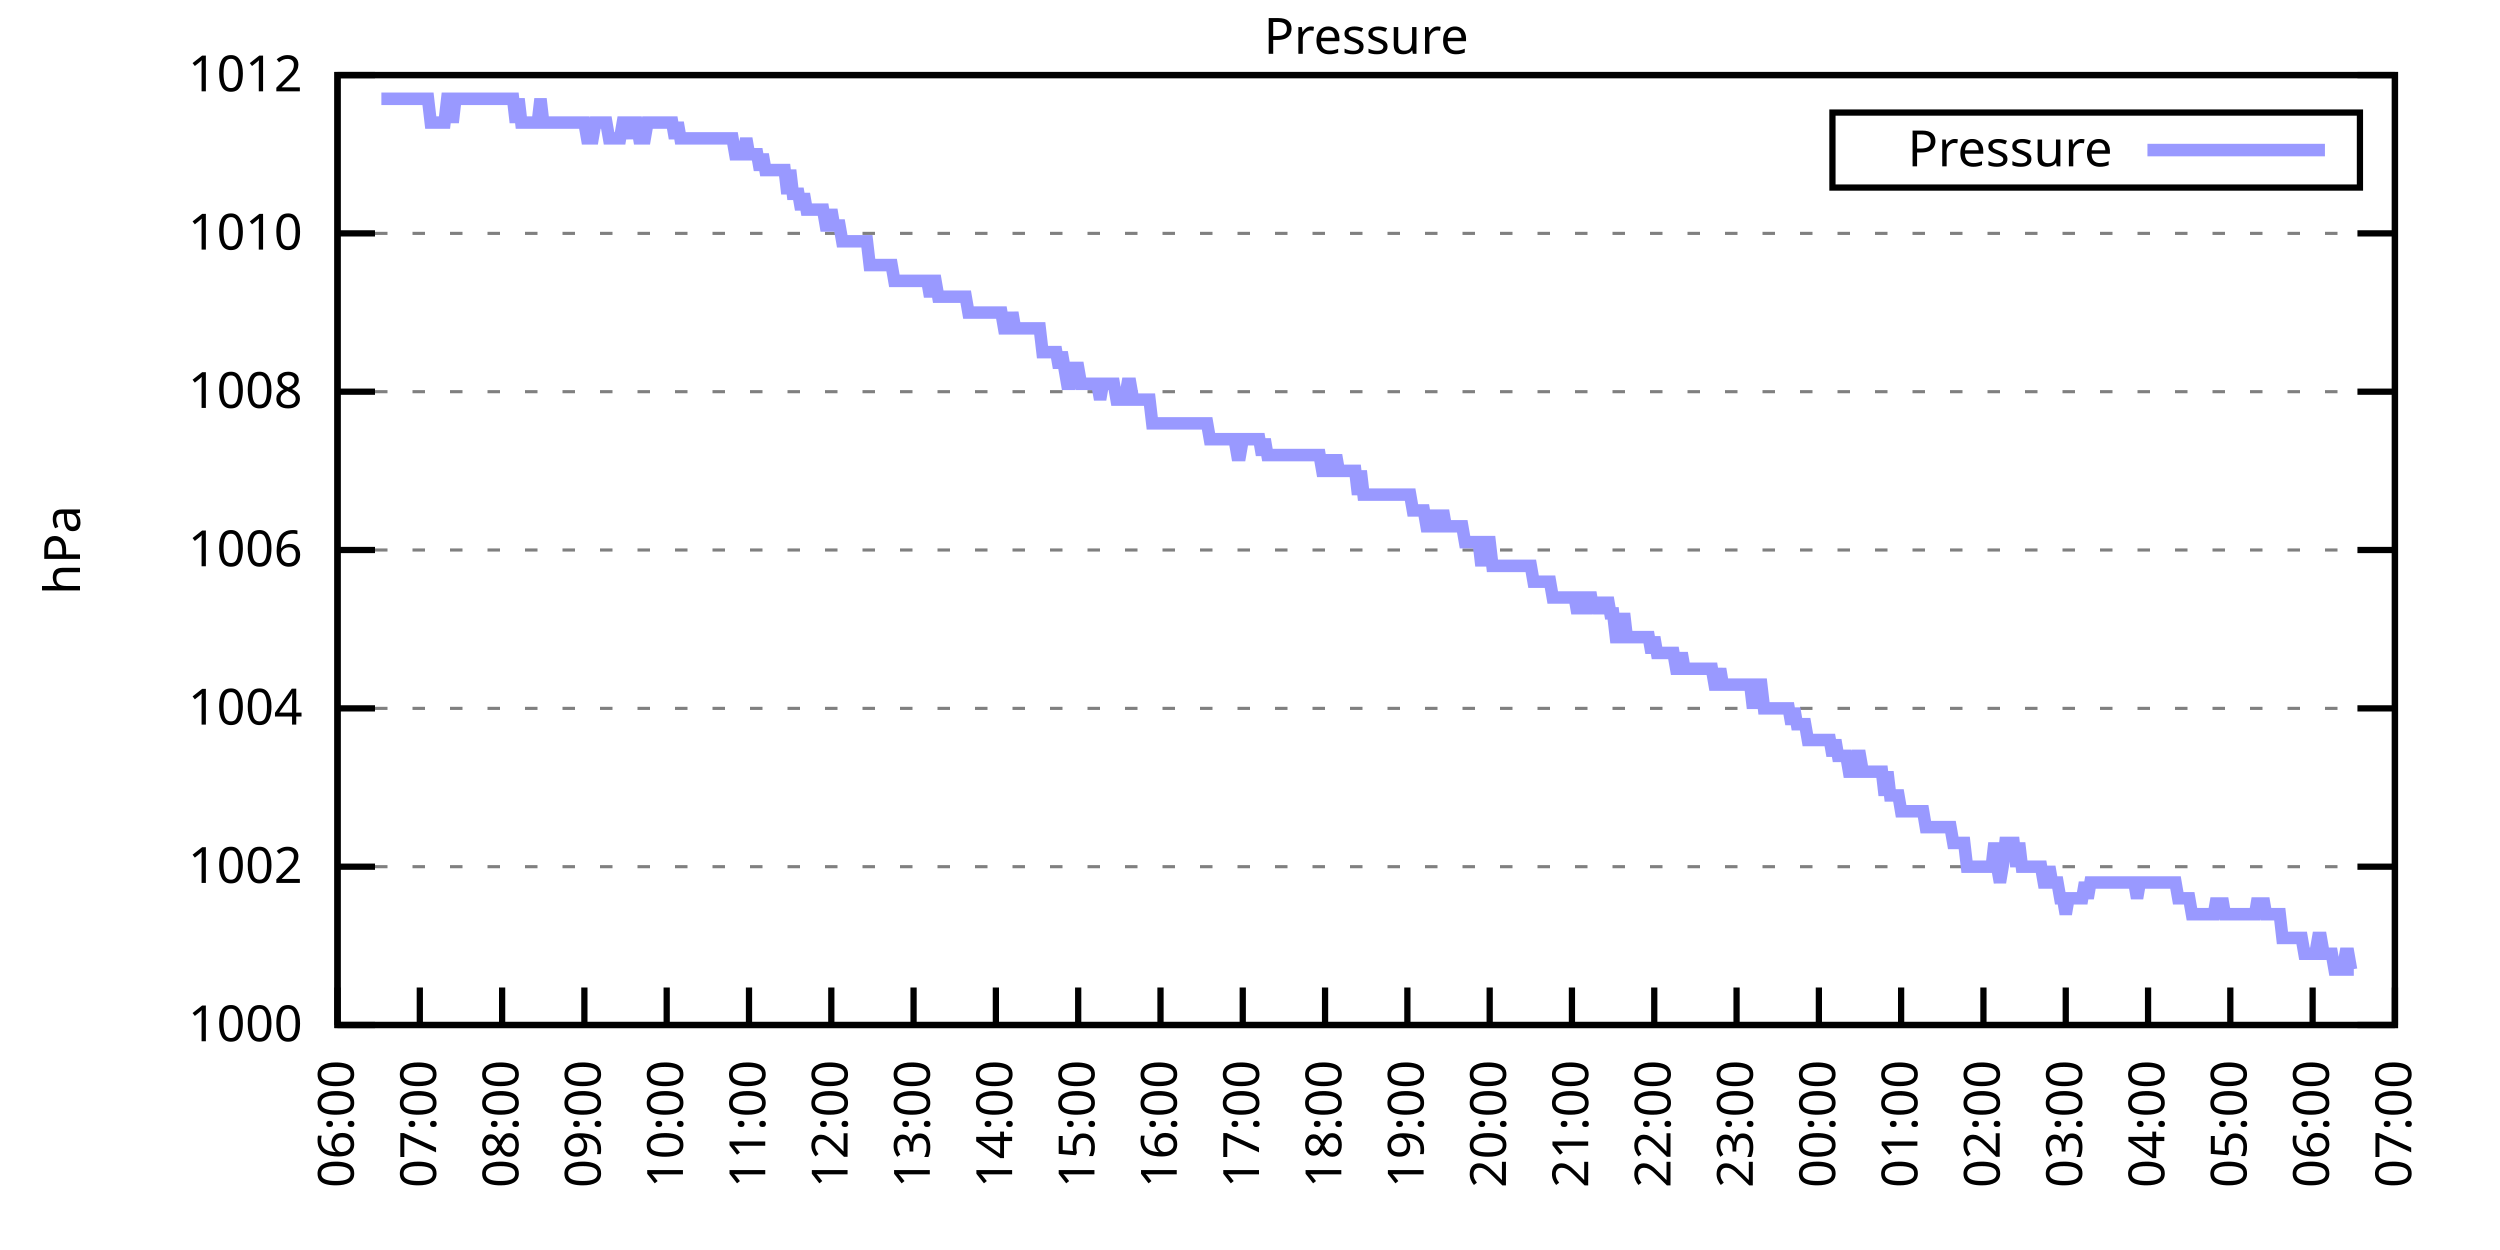
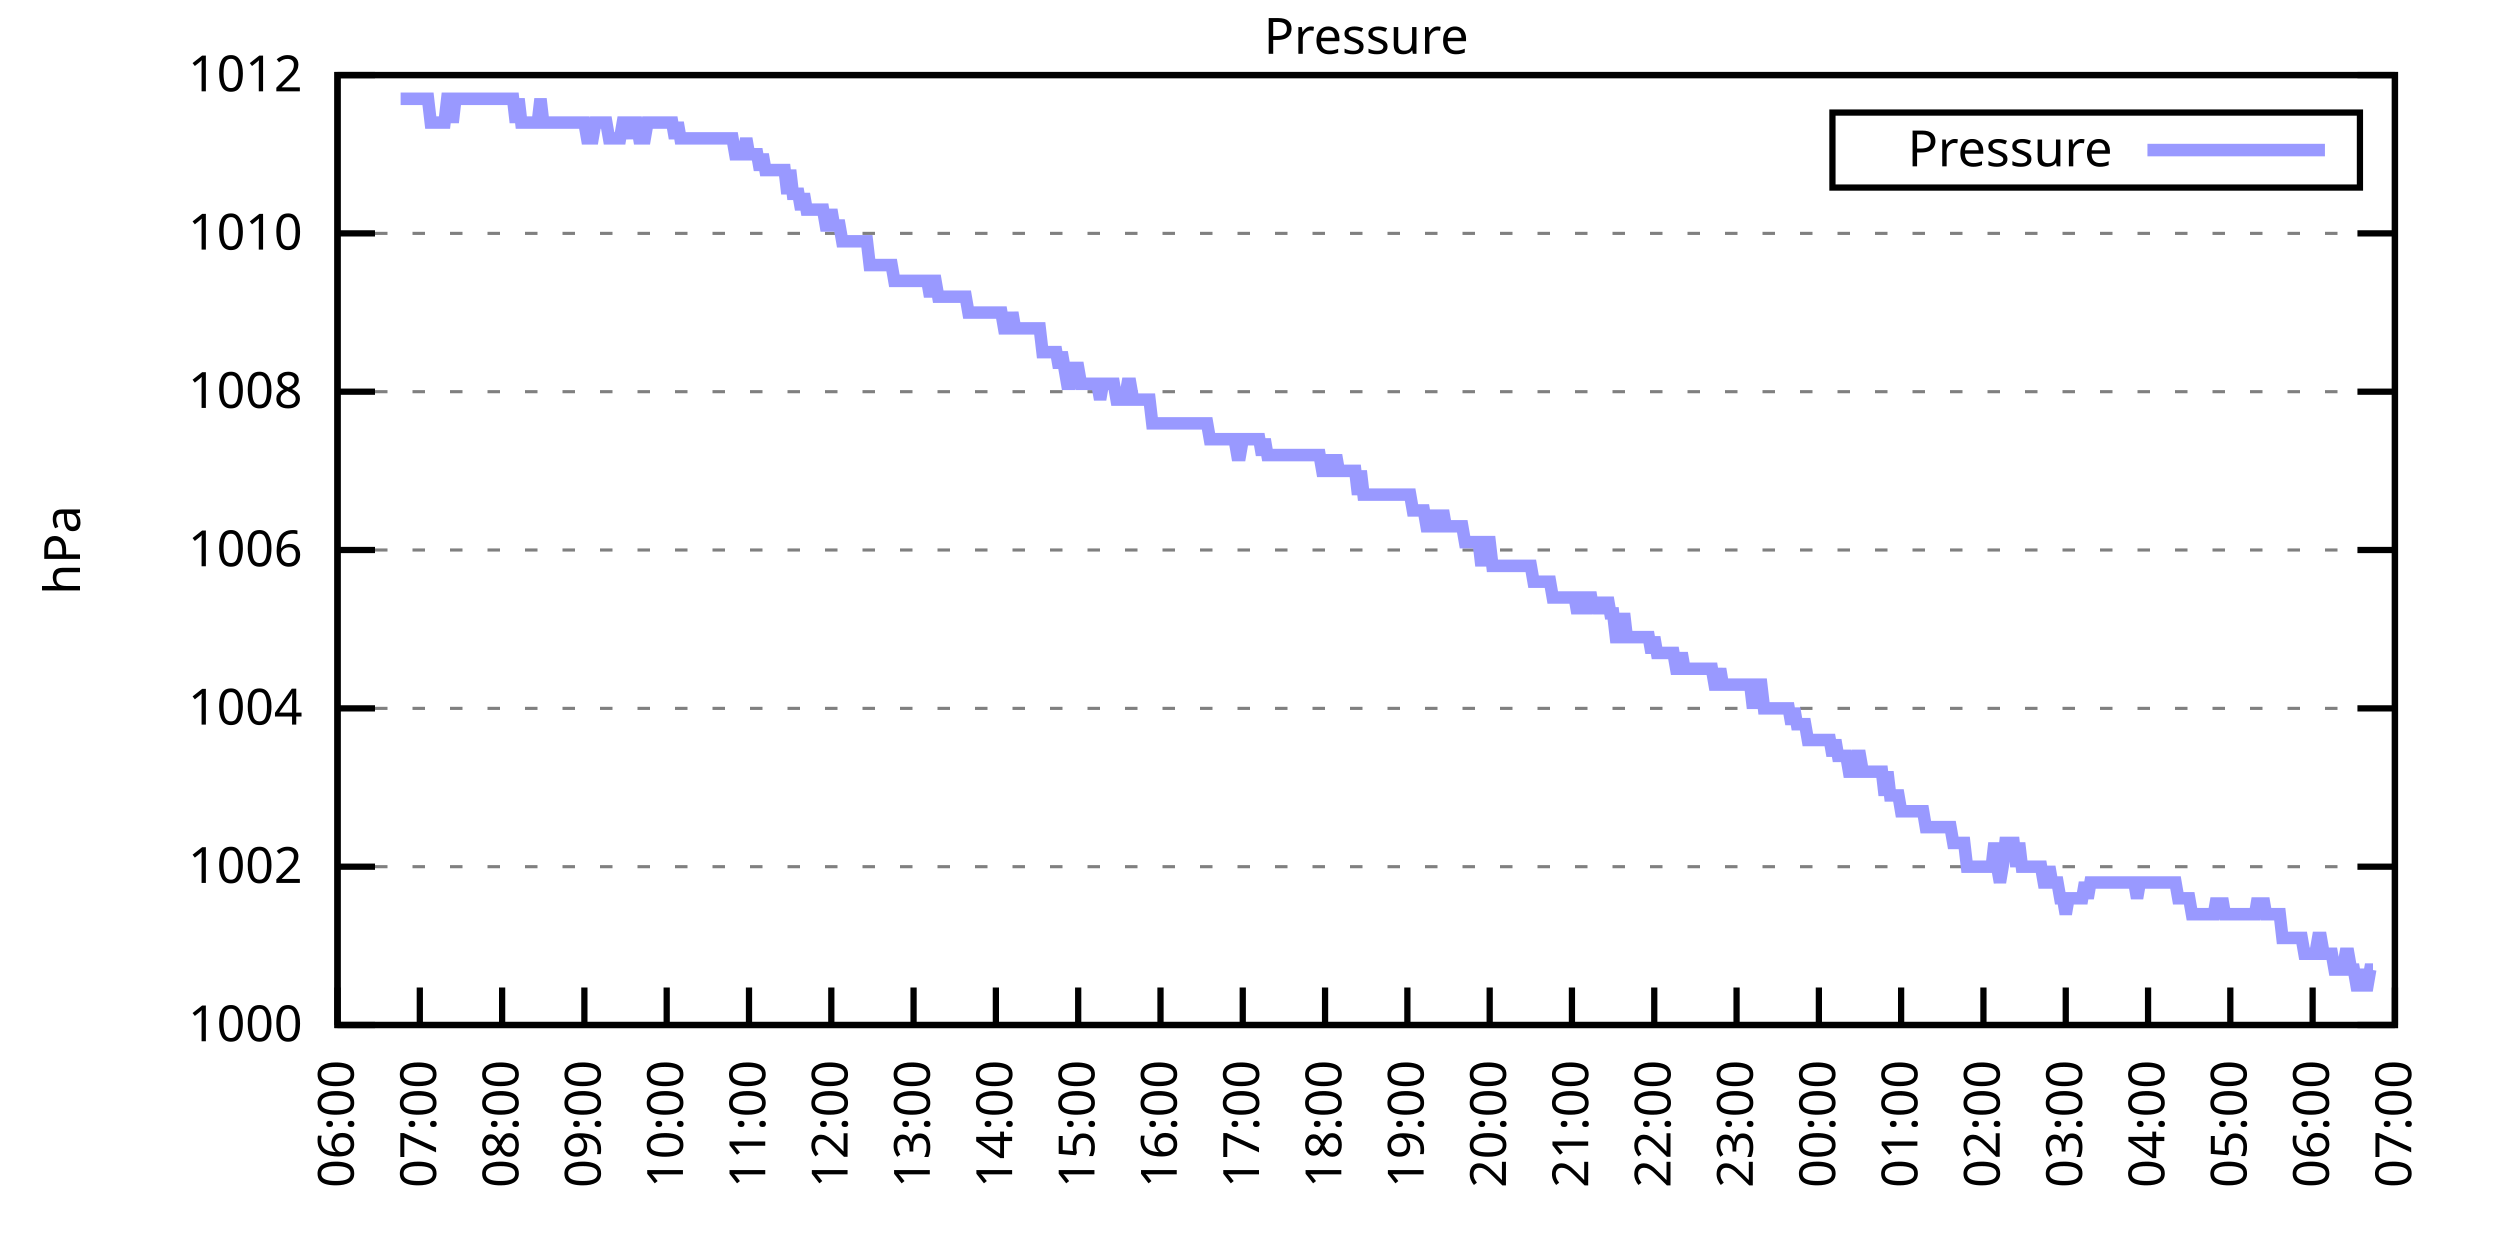
<svg xmlns="http://www.w3.org/2000/svg" xmlns:xlink="http://www.w3.org/1999/xlink" width="400" height="200" viewBox="0 0 400 200">
  <g id="gnuplot_canvas">
    <rect x="0" y="0" width="400" height="200" fill="none" />
    <defs>
      <circle id="gpDot" r="0.5" stroke-width="0.5" stroke="currentColor" />
      <path id="gpPt0" stroke-width="0.333" stroke="currentColor" d="M-1,0 h2 M0,-1 v2" />
      <path id="gpPt1" stroke-width="0.333" stroke="currentColor" d="M-1,-1 L1,1 M1,-1 L-1,1" />
      <path id="gpPt2" stroke-width="0.333" stroke="currentColor" d="M-1,0 L1,0 M0,-1 L0,1 M-1,-1 L1,1 M-1,1 L1,-1" />
      <rect id="gpPt3" stroke-width="0.333" stroke="currentColor" x="-1" y="-1" width="2" height="2" />
      <rect id="gpPt4" stroke-width="0.333" stroke="currentColor" fill="currentColor" x="-1" y="-1" width="2" height="2" />
      <circle id="gpPt5" stroke-width="0.333" stroke="currentColor" cx="0" cy="0" r="1" />
      <use xlink:href="#gpPt5" id="gpPt6" fill="currentColor" stroke="none" />
      <path id="gpPt7" stroke-width="0.333" stroke="currentColor" d="M0,-1.33 L-1.33,0.67 L1.33,0.67 z" />
      <use xlink:href="#gpPt7" id="gpPt8" fill="currentColor" stroke="none" />
      <use xlink:href="#gpPt7" id="gpPt9" stroke="currentColor" transform="rotate(180)" />
      <use xlink:href="#gpPt9" id="gpPt10" fill="currentColor" stroke="none" />
      <use xlink:href="#gpPt3" id="gpPt11" stroke="currentColor" transform="rotate(45)" />
      <use xlink:href="#gpPt11" id="gpPt12" fill="currentColor" stroke="none" />
      <path id="gpPt13" stroke-width="0.333" stroke="currentColor" d="M0,1.330 L1.265,0.411 L0.782,-1.067 L-0.782,-1.076 L-1.265,0.411 z" />
      <use xlink:href="#gpPt13" id="gpPt14" fill="currentColor" stroke="none" />
      <filter id="textbox" filterUnits="objectBoundingBox" x="0" y="0" height="1" width="1">
        <feFlood flood-color="white" flood-opacity="1" result="bgnd" />
        <feComposite in="SourceGraphic" in2="bgnd" operator="atop" />
      </filter>
      <filter id="greybox" filterUnits="objectBoundingBox" x="0" y="0" height="1" width="1">
        <feFlood flood-color="lightgrey" flood-opacity="1" result="grey" />
        <feComposite in="SourceGraphic" in2="grey" operator="atop" />
      </filter>
    </defs>
    <g fill="none" color="white" stroke="currentColor" stroke-width="1.00" stroke-linecap="butt" stroke-linejoin="miter">
</g>
    <g fill="none" color="black" stroke="currentColor" stroke-width="1.00" stroke-linecap="butt" stroke-linejoin="miter">
      <g stroke="none" shape-rendering="crispEdges">
        <polygon fill="rgb(255, 255, 255)" points="54.00,164.00 383.18,164.00 383.18,12.02 54.00,12.02 " />
      </g>
    </g>
    <g fill="none" color="black" stroke="currentColor" stroke-width="1.00" stroke-linecap="butt" stroke-linejoin="miter">
</g>
    <g fill="none" color="black" stroke="black" stroke-width="0.50" stroke-linecap="butt" stroke-linejoin="miter">
</g>
    <g fill="none" color="gray" stroke="currentColor" stroke-width="0.50" stroke-linecap="butt" stroke-linejoin="miter">
      <path stroke="gray" stroke-dasharray="2,4" class="gridline" d="M54.00,164.00 L383.19,164.00  " />
    </g>
    <g fill="none" color="gray" stroke="gray" stroke-width="1.00" stroke-linecap="butt" stroke-linejoin="miter">
</g>
    <g fill="none" color="black" stroke="currentColor" stroke-width="1.00" stroke-linecap="butt" stroke-linejoin="miter">
      <path stroke="black" d="M54.00,164.00 L60.00,164.00 M383.19,164.00 L377.19,164.00  " />
      <g transform="translate(48.40,166.60)" stroke="none" fill="black" font-family="Sans" font-size="8.00" text-anchor="end">
        <text>
          <tspan font-family="Sans"> 1000</tspan>
        </text>
      </g>
    </g>
    <g fill="none" color="black" stroke="currentColor" stroke-width="1.00" stroke-linecap="butt" stroke-linejoin="miter">
</g>
    <g fill="none" color="black" stroke="black" stroke-width="0.50" stroke-linecap="butt" stroke-linejoin="miter">
</g>
    <g fill="none" color="gray" stroke="currentColor" stroke-width="0.50" stroke-linecap="butt" stroke-linejoin="miter">
      <path stroke="gray" stroke-dasharray="2,4" class="gridline" d="M54.00,138.67 L383.19,138.67  " />
    </g>
    <g fill="none" color="gray" stroke="gray" stroke-width="1.00" stroke-linecap="butt" stroke-linejoin="miter">
</g>
    <g fill="none" color="black" stroke="currentColor" stroke-width="1.00" stroke-linecap="butt" stroke-linejoin="miter">
      <path stroke="black" d="M54.00,138.67 L60.00,138.67 M383.19,138.67 L377.19,138.67  " />
      <g transform="translate(48.40,141.27)" stroke="none" fill="black" font-family="Sans" font-size="8.00" text-anchor="end">
        <text>
          <tspan font-family="Sans"> 1002</tspan>
        </text>
      </g>
    </g>
    <g fill="none" color="black" stroke="currentColor" stroke-width="1.00" stroke-linecap="butt" stroke-linejoin="miter">
</g>
    <g fill="none" color="black" stroke="black" stroke-width="0.50" stroke-linecap="butt" stroke-linejoin="miter">
</g>
    <g fill="none" color="gray" stroke="currentColor" stroke-width="0.50" stroke-linecap="butt" stroke-linejoin="miter">
      <path stroke="gray" stroke-dasharray="2,4" class="gridline" d="M54.00,113.34 L383.19,113.34  " />
    </g>
    <g fill="none" color="gray" stroke="gray" stroke-width="1.00" stroke-linecap="butt" stroke-linejoin="miter">
</g>
    <g fill="none" color="black" stroke="currentColor" stroke-width="1.00" stroke-linecap="butt" stroke-linejoin="miter">
      <path stroke="black" d="M54.00,113.34 L60.00,113.34 M383.19,113.34 L377.19,113.34  " />
      <g transform="translate(48.40,115.94)" stroke="none" fill="black" font-family="Sans" font-size="8.00" text-anchor="end">
        <text>
          <tspan font-family="Sans"> 1004</tspan>
        </text>
      </g>
    </g>
    <g fill="none" color="black" stroke="currentColor" stroke-width="1.00" stroke-linecap="butt" stroke-linejoin="miter">
</g>
    <g fill="none" color="black" stroke="black" stroke-width="0.50" stroke-linecap="butt" stroke-linejoin="miter">
</g>
    <g fill="none" color="gray" stroke="currentColor" stroke-width="0.50" stroke-linecap="butt" stroke-linejoin="miter">
      <path stroke="gray" stroke-dasharray="2,4" class="gridline" d="M54.00,88.00 L383.19,88.00  " />
    </g>
    <g fill="none" color="gray" stroke="gray" stroke-width="1.00" stroke-linecap="butt" stroke-linejoin="miter">
</g>
    <g fill="none" color="black" stroke="currentColor" stroke-width="1.00" stroke-linecap="butt" stroke-linejoin="miter">
      <path stroke="black" d="M54.00,88.00 L60.00,88.00 M383.19,88.00 L377.19,88.00  " />
      <g transform="translate(48.40,90.60)" stroke="none" fill="black" font-family="Sans" font-size="8.00" text-anchor="end">
        <text>
          <tspan font-family="Sans"> 1006</tspan>
        </text>
      </g>
    </g>
    <g fill="none" color="black" stroke="currentColor" stroke-width="1.00" stroke-linecap="butt" stroke-linejoin="miter">
</g>
    <g fill="none" color="black" stroke="black" stroke-width="0.50" stroke-linecap="butt" stroke-linejoin="miter">
</g>
    <g fill="none" color="gray" stroke="currentColor" stroke-width="0.50" stroke-linecap="butt" stroke-linejoin="miter">
      <path stroke="gray" stroke-dasharray="2,4" class="gridline" d="M54.00,62.67 L383.19,62.67  " />
    </g>
    <g fill="none" color="gray" stroke="gray" stroke-width="1.00" stroke-linecap="butt" stroke-linejoin="miter">
</g>
    <g fill="none" color="black" stroke="currentColor" stroke-width="1.00" stroke-linecap="butt" stroke-linejoin="miter">
      <path stroke="black" d="M54.00,62.67 L60.00,62.67 M383.19,62.67 L377.19,62.67  " />
      <g transform="translate(48.40,65.27)" stroke="none" fill="black" font-family="Sans" font-size="8.00" text-anchor="end">
        <text>
          <tspan font-family="Sans"> 1008</tspan>
        </text>
      </g>
    </g>
    <g fill="none" color="black" stroke="currentColor" stroke-width="1.00" stroke-linecap="butt" stroke-linejoin="miter">
</g>
    <g fill="none" color="black" stroke="black" stroke-width="0.50" stroke-linecap="butt" stroke-linejoin="miter">
</g>
    <g fill="none" color="gray" stroke="currentColor" stroke-width="0.50" stroke-linecap="butt" stroke-linejoin="miter">
      <path stroke="gray" stroke-dasharray="2,4" class="gridline" d="M54.00,37.34 L383.19,37.34  " />
    </g>
    <g fill="none" color="gray" stroke="gray" stroke-width="1.00" stroke-linecap="butt" stroke-linejoin="miter">
</g>
    <g fill="none" color="black" stroke="currentColor" stroke-width="1.00" stroke-linecap="butt" stroke-linejoin="miter">
      <path stroke="black" d="M54.00,37.34 L60.00,37.34 M383.19,37.34 L377.19,37.34  " />
      <g transform="translate(48.40,39.94)" stroke="none" fill="black" font-family="Sans" font-size="8.00" text-anchor="end">
        <text>
          <tspan font-family="Sans"> 1010</tspan>
        </text>
      </g>
    </g>
    <g fill="none" color="black" stroke="currentColor" stroke-width="1.00" stroke-linecap="butt" stroke-linejoin="miter">
</g>
    <g fill="none" color="black" stroke="black" stroke-width="0.50" stroke-linecap="butt" stroke-linejoin="miter">
</g>
    <g fill="none" color="gray" stroke="currentColor" stroke-width="0.50" stroke-linecap="butt" stroke-linejoin="miter">
      <path stroke="gray" stroke-dasharray="2,4" class="gridline" d="M54.00,12.01 L383.19,12.01  " />
    </g>
    <g fill="none" color="gray" stroke="gray" stroke-width="1.00" stroke-linecap="butt" stroke-linejoin="miter">
</g>
    <g fill="none" color="black" stroke="currentColor" stroke-width="1.00" stroke-linecap="butt" stroke-linejoin="miter">
      <path stroke="black" d="M54.00,12.01 L60.00,12.01 M383.19,12.01 L377.19,12.01  " />
      <g transform="translate(48.40,14.61)" stroke="none" fill="black" font-family="Sans" font-size="8.00" text-anchor="end">
        <text>
          <tspan font-family="Sans"> 1012</tspan>
        </text>
      </g>
    </g>
    <g fill="none" color="black" stroke="currentColor" stroke-width="1.00" stroke-linecap="butt" stroke-linejoin="miter">
      <path stroke="black" d="M54.00,164.00 L54.00,158.00  " />
      <g transform="translate(56.60,169.60) rotate(270.00)" stroke="none" fill="black" font-family="Sans" font-size="8.00" text-anchor="end">
        <text>
          <tspan font-family="Sans">06:00</tspan>
        </text>
      </g>
    </g>
    <g fill="none" color="black" stroke="currentColor" stroke-width="1.00" stroke-linecap="butt" stroke-linejoin="miter">
      <path stroke="black" d="M67.17,164.00 L67.17,158.00  " />
      <g transform="translate(69.77,169.60) rotate(270.00)" stroke="none" fill="black" font-family="Sans" font-size="8.00" text-anchor="end">
        <text>
          <tspan font-family="Sans">07:00</tspan>
        </text>
      </g>
    </g>
    <g fill="none" color="black" stroke="currentColor" stroke-width="1.00" stroke-linecap="butt" stroke-linejoin="miter">
      <path stroke="black" d="M80.34,164.00 L80.34,158.00  " />
      <g transform="translate(82.94,169.60) rotate(270.00)" stroke="none" fill="black" font-family="Sans" font-size="8.00" text-anchor="end">
        <text>
          <tspan font-family="Sans">08:00</tspan>
        </text>
      </g>
    </g>
    <g fill="none" color="black" stroke="currentColor" stroke-width="1.00" stroke-linecap="butt" stroke-linejoin="miter">
      <path stroke="black" d="M93.50,164.00 L93.50,158.00  " />
      <g transform="translate(96.10,169.60) rotate(270.00)" stroke="none" fill="black" font-family="Sans" font-size="8.00" text-anchor="end">
        <text>
          <tspan font-family="Sans">09:00</tspan>
        </text>
      </g>
    </g>
    <g fill="none" color="black" stroke="currentColor" stroke-width="1.00" stroke-linecap="butt" stroke-linejoin="miter">
      <path stroke="black" d="M106.67,164.00 L106.67,158.00  " />
      <g transform="translate(109.27,169.60) rotate(270.00)" stroke="none" fill="black" font-family="Sans" font-size="8.00" text-anchor="end">
        <text>
          <tspan font-family="Sans">10:00</tspan>
        </text>
      </g>
    </g>
    <g fill="none" color="black" stroke="currentColor" stroke-width="1.00" stroke-linecap="butt" stroke-linejoin="miter">
      <path stroke="black" d="M119.84,164.00 L119.84,158.00  " />
      <g transform="translate(122.44,169.60) rotate(270.00)" stroke="none" fill="black" font-family="Sans" font-size="8.00" text-anchor="end">
        <text>
          <tspan font-family="Sans">11:00</tspan>
        </text>
      </g>
    </g>
    <g fill="none" color="black" stroke="currentColor" stroke-width="1.00" stroke-linecap="butt" stroke-linejoin="miter">
      <path stroke="black" d="M133.01,164.00 L133.01,158.00  " />
      <g transform="translate(135.61,169.60) rotate(270.00)" stroke="none" fill="black" font-family="Sans" font-size="8.00" text-anchor="end">
        <text>
          <tspan font-family="Sans">12:00</tspan>
        </text>
      </g>
    </g>
    <g fill="none" color="black" stroke="currentColor" stroke-width="1.00" stroke-linecap="butt" stroke-linejoin="miter">
      <path stroke="black" d="M146.17,164.00 L146.17,158.00  " />
      <g transform="translate(148.77,169.60) rotate(270.00)" stroke="none" fill="black" font-family="Sans" font-size="8.00" text-anchor="end">
        <text>
          <tspan font-family="Sans">13:00</tspan>
        </text>
      </g>
    </g>
    <g fill="none" color="black" stroke="currentColor" stroke-width="1.00" stroke-linecap="butt" stroke-linejoin="miter">
      <path stroke="black" d="M159.34,164.00 L159.34,158.00  " />
      <g transform="translate(161.94,169.60) rotate(270.00)" stroke="none" fill="black" font-family="Sans" font-size="8.00" text-anchor="end">
        <text>
          <tspan font-family="Sans">14:00</tspan>
        </text>
      </g>
    </g>
    <g fill="none" color="black" stroke="currentColor" stroke-width="1.00" stroke-linecap="butt" stroke-linejoin="miter">
      <path stroke="black" d="M172.51,164.00 L172.51,158.00  " />
      <g transform="translate(175.11,169.60) rotate(270.00)" stroke="none" fill="black" font-family="Sans" font-size="8.00" text-anchor="end">
        <text>
          <tspan font-family="Sans">15:00</tspan>
        </text>
      </g>
    </g>
    <g fill="none" color="black" stroke="currentColor" stroke-width="1.00" stroke-linecap="butt" stroke-linejoin="miter">
      <path stroke="black" d="M185.68,164.00 L185.68,158.00  " />
      <g transform="translate(188.28,169.60) rotate(270.00)" stroke="none" fill="black" font-family="Sans" font-size="8.00" text-anchor="end">
        <text>
          <tspan font-family="Sans">16:00</tspan>
        </text>
      </g>
    </g>
    <g fill="none" color="black" stroke="currentColor" stroke-width="1.00" stroke-linecap="butt" stroke-linejoin="miter">
      <path stroke="black" d="M198.84,164.00 L198.84,158.00  " />
      <g transform="translate(201.44,169.60) rotate(270.00)" stroke="none" fill="black" font-family="Sans" font-size="8.00" text-anchor="end">
        <text>
          <tspan font-family="Sans">17:00</tspan>
        </text>
      </g>
    </g>
    <g fill="none" color="black" stroke="currentColor" stroke-width="1.00" stroke-linecap="butt" stroke-linejoin="miter">
      <path stroke="black" d="M212.01,164.00 L212.01,158.00  " />
      <g transform="translate(214.61,169.60) rotate(270.00)" stroke="none" fill="black" font-family="Sans" font-size="8.00" text-anchor="end">
        <text>
          <tspan font-family="Sans">18:00</tspan>
        </text>
      </g>
    </g>
    <g fill="none" color="black" stroke="currentColor" stroke-width="1.00" stroke-linecap="butt" stroke-linejoin="miter">
      <path stroke="black" d="M225.18,164.00 L225.18,158.00  " />
      <g transform="translate(227.78,169.60) rotate(270.00)" stroke="none" fill="black" font-family="Sans" font-size="8.00" text-anchor="end">
        <text>
          <tspan font-family="Sans">19:00</tspan>
        </text>
      </g>
    </g>
    <g fill="none" color="black" stroke="currentColor" stroke-width="1.00" stroke-linecap="butt" stroke-linejoin="miter">
      <path stroke="black" d="M238.35,164.00 L238.35,158.00  " />
      <g transform="translate(240.95,169.60) rotate(270.00)" stroke="none" fill="black" font-family="Sans" font-size="8.00" text-anchor="end">
        <text>
          <tspan font-family="Sans">20:00</tspan>
        </text>
      </g>
    </g>
    <g fill="none" color="black" stroke="currentColor" stroke-width="1.00" stroke-linecap="butt" stroke-linejoin="miter">
      <path stroke="black" d="M251.51,164.00 L251.51,158.00  " />
      <g transform="translate(254.11,169.60) rotate(270.00)" stroke="none" fill="black" font-family="Sans" font-size="8.00" text-anchor="end">
        <text>
          <tspan font-family="Sans">21:00</tspan>
        </text>
      </g>
    </g>
    <g fill="none" color="black" stroke="currentColor" stroke-width="1.00" stroke-linecap="butt" stroke-linejoin="miter">
      <path stroke="black" d="M264.68,164.00 L264.68,158.00  " />
      <g transform="translate(267.28,169.60) rotate(270.00)" stroke="none" fill="black" font-family="Sans" font-size="8.00" text-anchor="end">
        <text>
          <tspan font-family="Sans">22:00</tspan>
        </text>
      </g>
    </g>
    <g fill="none" color="black" stroke="currentColor" stroke-width="1.00" stroke-linecap="butt" stroke-linejoin="miter">
      <path stroke="black" d="M277.85,164.00 L277.85,158.00  " />
      <g transform="translate(280.45,169.60) rotate(270.00)" stroke="none" fill="black" font-family="Sans" font-size="8.00" text-anchor="end">
        <text>
          <tspan font-family="Sans">23:00</tspan>
        </text>
      </g>
    </g>
    <g fill="none" color="black" stroke="currentColor" stroke-width="1.00" stroke-linecap="butt" stroke-linejoin="miter">
      <path stroke="black" d="M291.02,164.00 L291.02,158.00  " />
      <g transform="translate(293.62,169.60) rotate(270.00)" stroke="none" fill="black" font-family="Sans" font-size="8.00" text-anchor="end">
        <text>
          <tspan font-family="Sans">00:00</tspan>
        </text>
      </g>
    </g>
    <g fill="none" color="black" stroke="currentColor" stroke-width="1.00" stroke-linecap="butt" stroke-linejoin="miter">
      <path stroke="black" d="M304.18,164.00 L304.18,158.00  " />
      <g transform="translate(306.78,169.60) rotate(270.00)" stroke="none" fill="black" font-family="Sans" font-size="8.00" text-anchor="end">
        <text>
          <tspan font-family="Sans">01:00</tspan>
        </text>
      </g>
    </g>
    <g fill="none" color="black" stroke="currentColor" stroke-width="1.00" stroke-linecap="butt" stroke-linejoin="miter">
      <path stroke="black" d="M317.35,164.00 L317.35,158.00  " />
      <g transform="translate(319.95,169.60) rotate(270.00)" stroke="none" fill="black" font-family="Sans" font-size="8.00" text-anchor="end">
        <text>
          <tspan font-family="Sans">02:00</tspan>
        </text>
      </g>
    </g>
    <g fill="none" color="black" stroke="currentColor" stroke-width="1.00" stroke-linecap="butt" stroke-linejoin="miter">
      <path stroke="black" d="M330.52,164.00 L330.52,158.00  " />
      <g transform="translate(333.12,169.60) rotate(270.00)" stroke="none" fill="black" font-family="Sans" font-size="8.00" text-anchor="end">
        <text>
          <tspan font-family="Sans">03:00</tspan>
        </text>
      </g>
    </g>
    <g fill="none" color="black" stroke="currentColor" stroke-width="1.00" stroke-linecap="butt" stroke-linejoin="miter">
      <path stroke="black" d="M343.69,164.00 L343.69,158.00  " />
      <g transform="translate(346.29,169.60) rotate(270.00)" stroke="none" fill="black" font-family="Sans" font-size="8.00" text-anchor="end">
        <text>
          <tspan font-family="Sans">04:00</tspan>
        </text>
      </g>
    </g>
    <g fill="none" color="black" stroke="currentColor" stroke-width="1.00" stroke-linecap="butt" stroke-linejoin="miter">
      <path stroke="black" d="M356.85,164.00 L356.85,158.00  " />
      <g transform="translate(359.45,169.60) rotate(270.00)" stroke="none" fill="black" font-family="Sans" font-size="8.00" text-anchor="end">
        <text>
          <tspan font-family="Sans">05:00</tspan>
        </text>
      </g>
    </g>
    <g fill="none" color="black" stroke="currentColor" stroke-width="1.00" stroke-linecap="butt" stroke-linejoin="miter">
      <path stroke="black" d="M370.02,164.00 L370.02,158.00  " />
      <g transform="translate(372.62,169.60) rotate(270.00)" stroke="none" fill="black" font-family="Sans" font-size="8.00" text-anchor="end">
        <text>
          <tspan font-family="Sans">06:00</tspan>
        </text>
      </g>
    </g>
    <g fill="none" color="black" stroke="currentColor" stroke-width="1.00" stroke-linecap="butt" stroke-linejoin="miter">
      <path stroke="black" d="M383.19,164.00 L383.19,158.00  " />
      <g transform="translate(385.79,169.60) rotate(270.00)" stroke="none" fill="black" font-family="Sans" font-size="8.00" text-anchor="end">
        <text>
          <tspan font-family="Sans">07:00</tspan>
        </text>
      </g>
    </g>
    <g fill="none" color="black" stroke="currentColor" stroke-width="1.00" stroke-linecap="butt" stroke-linejoin="miter">
</g>
    <g fill="none" color="black" stroke="currentColor" stroke-width="1.00" stroke-linecap="butt" stroke-linejoin="miter">
      <path stroke="black" d="M54.00,12.01 L54.00,164.00 L383.19,164.00 L383.19,12.01 L54.00,12.01 Z  " />
    </g>
    <g fill="none" color="black" stroke="currentColor" stroke-width="1.00" stroke-linecap="butt" stroke-linejoin="miter">
</g>
    <g fill="none" color="black" stroke="currentColor" stroke-width="1.00" stroke-linecap="butt" stroke-linejoin="miter">
      <path stroke="black" d="M293.19,30.01 L293.19,18.01 L377.59,18.01 L377.59,30.01 L293.19,30.01 Z  " />
    </g>
    <g id="Pressure_plot_1">
      <g fill="none" color="white" stroke="black" stroke-width="2.00" stroke-linecap="butt" stroke-linejoin="miter">
</g>
      <g fill="none" color="black" stroke="currentColor" stroke-width="2.00" stroke-linecap="butt" stroke-linejoin="miter">
        <g transform="translate(337.99,26.61)" stroke="none" fill="black" font-family="Sans" font-size="8.00" text-anchor="end">
          <text>
            <tspan font-family="Sans">Pressure</tspan>
          </text>
        </g>
      </g>
      <g fill="none" color="black" stroke="currentColor" stroke-width="2.00" stroke-linecap="butt" stroke-linejoin="miter">
-         <path stroke="rgb(153, 153, 255)" d="M343.59,24.01 L371.99,24.01 M61.02,15.81 L61.46,15.81 L61.90,15.81 L62.34,15.81 L62.78,15.81 L63.22,15.81   L63.66,15.81 L64.10,15.81 L64.53,15.81 L64.97,15.81 L65.41,15.81 L65.85,15.81 L66.29,15.81 L66.73,15.81   L67.17,15.81 L67.61,15.81 L68.05,15.81 L68.48,15.81 L68.92,19.61 L69.36,19.61 L69.80,19.61 L70.24,19.61   L70.68,19.61 L71.12,19.61 L71.56,15.81 L72.00,15.81 L72.43,19.61 L72.87,15.81 L73.31,15.81 L73.75,15.81   L74.19,15.81 L74.63,15.81 L75.07,15.81 L75.51,15.81 L75.95,15.81 L76.38,15.81 L76.82,15.81 L77.26,15.81   L77.70,15.81 L78.14,15.81 L78.58,15.81 L79.02,15.81 L79.46,15.81 L79.90,15.81 L80.34,15.81 L80.77,15.81   L81.21,15.81 L81.65,15.81 L82.09,15.81 L82.53,19.61 L82.97,15.81 L83.41,19.61 L83.85,19.61 L84.29,19.61   L84.72,19.61 L85.16,19.61 L85.60,19.61 L86.04,19.61 L86.48,15.81 L86.92,19.61 L87.36,19.61 L87.80,19.61   L88.24,19.61 L88.67,19.61 L89.11,19.61 L89.55,19.61 L89.99,19.61 L90.43,19.61 L90.87,19.61 L91.31,19.61   L91.75,19.61 L92.19,19.61 L92.62,19.61 L93.06,19.61 L93.50,19.61 L93.94,22.14 L94.38,22.14 L94.82,22.14   L95.26,19.61 L95.70,19.61 L96.14,19.61 L96.58,19.61 L97.01,19.61 L97.45,22.14 L97.89,22.14 L98.33,22.14   L98.77,22.14 L99.21,22.14 L99.65,19.61 L100.09,19.61 L100.53,22.14 L100.96,19.61 L101.40,19.61 L101.84,19.61   L102.28,22.14 L102.72,22.14 L103.16,22.14 L103.60,19.61 L104.04,19.61 L104.48,19.61 L104.91,19.61 L105.35,19.61   L105.79,19.61 L106.23,19.61 L106.67,19.61 L107.11,19.61 L107.55,19.61 L107.99,22.14 L108.43,19.61 L108.87,22.14   L109.30,22.14 L109.74,22.14 L110.18,22.14 L110.62,22.14 L111.06,22.14 L111.50,22.14 L111.94,22.14 L112.38,22.14   L112.82,22.14 L113.25,22.14 L113.69,22.14 L114.13,22.14 L114.57,22.14 L115.01,22.14 L115.45,22.14 L115.89,22.14   L116.33,22.14 L116.77,22.14 L117.20,22.14 L117.64,24.68 L118.08,24.68 L118.52,24.68 L118.96,24.68 L119.40,22.14   L119.84,24.68 L120.28,24.68 L120.72,24.68 L121.15,24.68 L121.59,27.21 L122.03,24.68 L122.47,27.21 L122.91,27.21   L123.35,27.21 L123.79,27.21 L124.23,27.21 L124.67,27.21 L125.11,27.21 L125.54,27.21 L125.98,31.01 L126.42,27.21   L126.86,31.01 L127.30,31.01 L127.74,31.01 L128.18,33.54 L128.62,31.01 L129.06,33.54 L129.49,33.54 L129.93,33.54   L130.37,33.54 L130.81,33.54 L131.25,33.54 L131.69,33.54 L132.13,36.08 L132.57,36.08 L133.01,33.54 L133.44,36.08   L133.88,36.08 L134.32,36.08 L134.76,38.61 L135.20,38.61 L135.64,38.61 L136.08,38.61 L136.52,38.61 L136.96,38.61   L137.39,38.61 L137.83,38.61 L138.27,38.61 L138.71,38.61 L139.15,42.41 L139.59,42.41 L140.03,42.41 L140.47,42.41   L140.91,42.41 L141.35,42.41 L141.78,42.41 L142.22,42.41 L142.66,42.41 L143.10,44.94 L143.54,44.94 L143.98,44.94   L144.42,44.94 L144.86,44.94 L145.30,44.94 L145.73,44.94 L146.17,44.94 L146.61,44.94 L147.05,44.94 L147.49,44.94   L147.93,44.94 L148.37,44.94 L148.81,47.47 L149.25,44.94 L149.68,44.94 L150.12,47.47 L150.56,47.47 L151.00,47.47   L151.44,47.47 L151.88,47.47 L152.32,47.47 L152.76,47.47 L153.20,47.47 L153.63,47.47 L154.07,47.47 L154.51,47.47   L154.95,50.01 L155.39,50.01 L155.83,50.01 L156.27,50.01 L156.71,50.01 L157.15,50.01 L157.59,50.01 L158.02,50.01   L158.46,50.01 L158.90,50.01 L159.34,50.01 L159.78,50.01 L160.22,50.01 L160.66,52.54 L161.10,52.54 L161.54,52.54   L161.97,50.01 L162.41,52.54 L162.85,52.54 L163.29,52.54 L163.73,52.54 L164.17,52.54 L164.61,52.54 L165.05,52.54   L165.49,52.54 L165.92,52.54 L166.36,52.54 L166.80,56.34 L167.24,56.34 L167.68,56.34 L168.12,56.34 L168.56,56.34   L169.00,56.34 L169.44,58.87 L169.87,56.34 L170.31,58.87 L170.75,61.41 L171.19,61.41 L171.63,58.87 L172.07,58.87   L172.51,58.87 L172.95,61.41 L173.39,61.41 L173.83,61.41 L174.26,61.41 L174.70,61.41 L175.14,61.41 L175.58,61.41   L176.02,63.94 L176.46,61.41 L176.90,61.41 L177.34,61.41 L177.78,61.41 L178.21,61.41 L178.65,63.94 L179.09,63.94   L179.53,63.94 L179.97,63.94 L180.41,61.41 L180.85,61.41 L181.29,63.94 L181.73,63.94 L182.16,63.94 L182.60,63.94   L183.04,63.94 L183.48,63.94 L183.92,63.94 L184.36,67.74 L184.80,67.74 L185.24,67.74 L185.68,67.74 L186.11,67.74   L186.55,67.74 L186.99,67.74 L187.43,67.74 L187.87,67.74 L188.31,67.74 L188.75,67.74 L189.19,67.74 L189.63,67.74   L190.07,67.74 L190.50,67.74 L190.94,67.74 L191.38,67.74 L191.82,67.74 L192.26,67.74 L192.70,67.74 L193.14,67.74   L193.58,70.27 L194.02,70.27 L194.45,70.27 L194.89,70.27 L195.33,70.27 L195.77,70.27 L196.21,70.27 L196.65,70.27   L197.09,70.27 L197.53,70.27 L197.97,72.81 L198.40,72.81 L198.84,70.27 L199.28,70.27 L199.72,70.27 L200.16,70.27   L200.60,70.27 L201.04,70.27 L201.48,70.27 L201.92,72.81 L202.35,70.27 L202.79,72.81 L203.23,72.81 L203.67,72.81   L204.11,72.81 L204.55,72.81 L204.99,72.81 L205.43,72.81 L205.87,72.81 L206.31,72.81 L206.74,72.81 L207.18,72.81   L207.62,72.81 L208.06,72.81 L208.50,72.81 L208.94,72.81 L209.38,72.81 L209.82,72.81 L210.26,72.81 L210.69,72.81   L211.13,72.81 L211.57,75.34 L212.01,75.34 L212.45,72.81 L212.89,75.34 L213.33,75.34 L213.77,72.81 L214.21,75.34   L214.64,75.34 L215.08,75.34 L215.52,75.34 L215.96,75.34 L216.40,75.34 L216.84,75.34 L217.28,79.14 L217.72,75.34   L218.16,79.14 L218.60,79.14 L219.03,79.14 L219.47,79.14 L219.91,79.14 L220.35,79.14 L220.79,79.14 L221.23,79.14   L221.67,79.14 L222.11,79.14 L222.55,79.14 L222.98,79.14 L223.42,79.14 L223.86,79.14 L224.30,79.14 L224.74,79.14   L225.18,79.14 L225.62,79.14 L226.06,81.67 L226.50,81.67 L226.93,81.67 L227.37,81.67 L227.81,81.67 L228.25,84.21   L228.69,84.21 L229.13,81.67 L229.57,84.21 L230.01,84.21 L230.45,84.21 L230.88,81.67 L231.32,84.21 L231.76,84.21   L232.20,84.21 L232.64,84.21 L233.08,84.21 L233.52,84.21 L233.96,84.21 L234.40,86.74 L234.84,86.74 L235.27,86.74   L235.71,86.74 L236.15,86.74 L236.59,86.74 L237.03,90.54 L237.47,86.74 L237.91,86.74 L238.35,86.74 L238.79,90.54   L239.22,90.54 L239.66,90.54 L240.10,90.54 L240.54,90.54 L240.98,90.54 L241.42,90.54 L241.86,90.54 L242.30,90.54   L242.74,90.54 L243.17,90.54 L243.61,90.54 L244.05,90.54 L244.49,90.54 L244.93,90.54 L245.37,93.07 L245.81,93.07   L246.25,93.07 L246.69,93.07 L247.12,93.07 L247.56,93.07 L248.00,93.07 L248.44,95.60 L248.88,95.60 L249.32,95.60   L249.76,95.60 L250.20,95.60 L250.64,95.60 L251.08,95.60 L251.51,95.60 L251.95,95.60 L252.39,98.14 L252.83,95.60   L253.27,95.60 L253.71,98.14 L254.15,95.60 L254.59,95.60 L255.03,98.14 L255.46,95.60 L255.90,98.14 L256.34,95.60   L256.78,98.14 L257.22,95.60 L257.66,98.14 L258.10,98.14 L258.54,101.94 L258.98,101.94 L259.41,101.94 L259.85,98.14   L260.29,101.94 L260.73,101.94 L261.17,101.94 L261.61,101.94 L262.05,101.94 L262.49,101.94 L262.93,101.94 L263.36,101.94   L263.80,101.94 L264.24,104.47 L264.68,101.94 L265.12,104.47 L265.56,104.47 L266.00,104.47 L266.44,104.47 L266.88,104.47   L267.32,104.47 L267.75,104.47 L268.19,107.00 L268.63,107.00 L269.07,104.47 L269.51,107.00 L269.95,107.00 L270.39,107.00   L270.83,107.00 L271.27,107.00 L271.70,107.00 L272.14,107.00 L272.58,107.00 L273.02,107.00 L273.46,107.00 L273.90,107.00   L274.34,109.54 L274.78,109.54 L275.22,107.00 L275.65,109.54 L276.09,109.54 L276.53,109.54 L276.97,109.54 L277.41,109.54   L277.85,109.54 L278.29,109.54 L278.73,109.54 L279.17,109.54 L279.60,109.54 L280.04,109.54 L280.48,113.34 L280.92,109.54   L281.36,109.54 L281.80,109.54 L282.24,113.34 L282.68,113.34 L283.12,113.34 L283.56,113.34 L283.99,113.34 L284.43,113.34   L284.87,113.34 L285.31,113.34 L285.75,113.34 L286.19,113.34 L286.63,115.87 L287.07,113.34 L287.51,115.87 L287.94,115.87   L288.38,115.87 L288.82,115.87 L289.26,118.40 L289.70,118.40 L290.14,118.40 L290.58,118.40 L291.02,118.40 L291.46,118.40   L291.89,118.40 L292.33,118.40 L292.77,118.40 L293.21,120.94 L293.65,118.40 L294.09,120.94 L294.53,120.94 L294.97,120.94   L295.41,120.94 L295.84,123.47 L296.28,123.47 L296.72,123.47 L297.16,120.94 L297.60,120.94 L298.04,123.47 L298.48,123.47   L298.92,123.47 L299.36,123.47 L299.80,123.47 L300.23,123.47 L300.67,123.47 L301.11,123.47 L301.55,127.27 L301.99,123.47   L302.43,127.27 L302.87,127.27 L303.31,127.27 L303.75,127.27 L304.18,129.80 L304.62,129.80 L305.06,129.80 L305.50,129.80   L305.94,129.80 L306.38,129.80 L306.82,129.80 L307.26,129.80 L307.70,129.80 L308.13,132.34 L308.57,132.34 L309.01,132.34   L309.45,132.34 L309.89,132.34 L310.33,132.34 L310.77,132.34 L311.21,132.34 L311.65,132.34 L312.08,132.34 L312.52,134.87   L312.96,134.87 L313.40,134.87 L313.84,134.87 L314.28,134.87 L314.72,138.67 L315.16,138.67 L315.60,138.67 L316.04,138.67   L316.47,138.67 L316.91,138.67 L317.35,138.67 L317.79,138.67 L318.23,138.67 L318.67,138.67 L319.11,134.87 L319.55,138.67   L319.99,141.20 L320.42,138.67 L320.86,134.87 L321.30,134.87 L321.74,134.87 L322.18,134.87 L322.62,138.67 L323.06,134.87   L323.50,138.67 L323.94,138.67 L324.37,138.67 L324.81,138.67 L325.25,138.67 L325.69,138.67 L326.13,138.67 L326.57,138.67   L327.01,141.20 L327.45,141.20 L327.89,138.67 L328.33,141.20 L328.76,141.20 L329.20,141.20 L329.64,143.73 L330.08,143.73   L330.52,146.27 L330.96,143.73 L331.40,143.73 L331.84,143.73 L332.28,143.73 L332.71,143.73 L333.15,143.73 L333.59,141.20   L334.03,143.73 L334.47,141.20 L334.91,141.20 L335.35,141.20 L335.79,141.20 L336.23,141.20 L336.66,141.20 L337.10,141.20   L337.54,141.20 L337.98,141.20 L338.42,141.20 L338.86,141.20 L339.30,141.20 L339.74,141.20 L340.18,141.20 L340.61,141.20   L341.05,141.20 L341.49,141.20 L341.93,143.73 L342.37,141.20 L342.81,141.20 L343.25,141.20 L343.69,141.20 L344.13,141.20   L344.57,141.20 L345.00,141.20 L345.44,141.20 L345.88,141.20 L346.32,141.20 L346.76,141.20 L347.20,141.20 L347.64,141.20   L348.08,141.20 L348.52,143.73 L348.95,143.73 L349.39,143.73 L349.83,143.73 L350.27,143.73 L350.71,146.27 L351.15,146.27   L351.59,146.27 L352.03,146.27 L352.47,146.27 L352.90,146.27 L353.34,146.27 L353.78,146.27 L354.22,146.27 L354.66,143.73   L355.10,146.27 L355.54,143.73 L355.98,146.27 L356.42,146.27 L356.85,146.27 L357.29,146.27 L357.73,146.27 L358.17,146.27   L358.61,146.27 L359.05,146.27 L359.49,146.27 L359.93,146.27 L360.37,146.27 L360.81,146.27 L361.24,143.73 L361.68,146.27   L362.12,143.73 L362.56,146.27 L363.00,146.27 L363.44,146.27 L363.88,146.27 L364.32,146.27 L364.76,146.27 L365.19,150.07   L365.63,150.07 L366.07,150.07 L366.51,150.07 L366.95,150.07 L367.39,150.07 L367.83,150.07 L368.27,150.07 L368.71,152.60   L369.14,152.60 L369.58,152.60 L370.02,152.60 L370.46,152.60 L370.90,150.07 L371.34,150.07 L371.78,152.60 L372.22,152.60   L372.66,152.60 L373.09,152.60 L373.53,155.13 L373.97,155.13 L374.41,155.13 L374.85,155.13 L375.29,152.60 L375.73,152.60   L376.17,155.13 L376.61,155.13  " />
+         <path stroke="rgb(153, 153, 255)" d="M343.59,24.01 L371.99,24.01 M64.10,15.81 L64.53,15.81 L64.97,15.81 L65.41,15.81 L65.85,15.81 L66.29,15.81   L66.73,15.81 L67.17,15.81 L67.61,15.81 L68.05,15.81 L68.48,15.81 L68.92,19.61 L69.36,19.61 L69.80,19.61   L70.24,19.61 L70.68,19.61 L71.12,19.61 L71.56,15.81 L72.00,15.81 L72.43,19.61 L72.87,15.81 L73.31,15.81   L73.75,15.81 L74.19,15.81 L74.63,15.81 L75.07,15.81 L75.51,15.81 L75.95,15.81 L76.38,15.81 L76.82,15.81   L77.26,15.81 L77.70,15.81 L78.14,15.81 L78.58,15.81 L79.02,15.81 L79.46,15.81 L79.90,15.81 L80.34,15.81   L80.77,15.81 L81.21,15.81 L81.65,15.81 L82.09,15.81 L82.53,19.61 L82.97,15.81 L83.41,19.61 L83.85,19.61   L84.29,19.61 L84.72,19.61 L85.16,19.61 L85.60,19.61 L86.04,19.61 L86.48,15.81 L86.92,19.61 L87.36,19.61   L87.80,19.61 L88.24,19.61 L88.67,19.61 L89.11,19.61 L89.55,19.61 L89.99,19.61 L90.43,19.61 L90.87,19.61   L91.31,19.61 L91.75,19.61 L92.19,19.61 L92.62,19.61 L93.06,19.61 L93.50,19.61 L93.94,22.14 L94.38,22.14   L94.82,22.14 L95.26,19.61 L95.70,19.61 L96.14,19.61 L96.58,19.61 L97.01,19.61 L97.45,22.14 L97.89,22.14   L98.33,22.14 L98.77,22.14 L99.21,22.14 L99.65,19.61 L100.09,19.61 L100.53,22.14 L100.96,19.61 L101.40,19.61   L101.84,19.61 L102.28,22.14 L102.72,22.14 L103.16,22.14 L103.60,19.61 L104.04,19.61 L104.48,19.61 L104.91,19.61   L105.35,19.61 L105.79,19.61 L106.23,19.61 L106.67,19.61 L107.11,19.61 L107.55,19.61 L107.99,22.14 L108.43,19.61   L108.87,22.14 L109.30,22.14 L109.74,22.14 L110.18,22.14 L110.62,22.14 L111.06,22.14 L111.50,22.14 L111.94,22.14   L112.38,22.14 L112.82,22.14 L113.25,22.14 L113.69,22.14 L114.13,22.14 L114.57,22.14 L115.01,22.14 L115.45,22.14   L115.89,22.14 L116.33,22.14 L116.77,22.14 L117.20,22.14 L117.64,24.68 L118.08,24.68 L118.52,24.68 L118.96,24.68   L119.40,22.14 L119.84,24.68 L120.28,24.68 L120.72,24.68 L121.15,24.68 L121.59,27.21 L122.03,24.68 L122.47,27.21   L122.91,27.21 L123.35,27.21 L123.79,27.21 L124.23,27.21 L124.67,27.21 L125.11,27.21 L125.54,27.21 L125.98,31.01   L126.42,27.21 L126.86,31.01 L127.30,31.01 L127.74,31.01 L128.18,33.54 L128.62,31.01 L129.06,33.54 L129.49,33.54   L129.93,33.54 L130.37,33.54 L130.81,33.54 L131.25,33.54 L131.69,33.54 L132.13,36.08 L132.57,36.08 L133.01,33.54   L133.44,36.08 L133.88,36.08 L134.32,36.08 L134.76,38.61 L135.20,38.61 L135.64,38.61 L136.08,38.61 L136.52,38.61   L136.96,38.61 L137.39,38.61 L137.83,38.61 L138.27,38.61 L138.71,38.61 L139.15,42.41 L139.59,42.41 L140.03,42.41   L140.47,42.41 L140.91,42.41 L141.35,42.41 L141.78,42.41 L142.22,42.41 L142.66,42.41 L143.10,44.94 L143.54,44.94   L143.98,44.94 L144.42,44.94 L144.86,44.94 L145.30,44.94 L145.73,44.94 L146.17,44.94 L146.61,44.94 L147.05,44.94   L147.49,44.94 L147.93,44.94 L148.37,44.94 L148.81,47.47 L149.25,44.94 L149.68,44.94 L150.12,47.47 L150.56,47.47   L151.00,47.47 L151.44,47.47 L151.88,47.47 L152.32,47.47 L152.76,47.47 L153.20,47.47 L153.63,47.47 L154.07,47.47   L154.51,47.47 L154.95,50.01 L155.39,50.01 L155.83,50.01 L156.27,50.01 L156.71,50.01 L157.15,50.01 L157.59,50.01   L158.02,50.01 L158.46,50.01 L158.90,50.01 L159.34,50.01 L159.78,50.01 L160.22,50.01 L160.66,52.54 L161.10,52.54   L161.54,52.54 L161.97,50.01 L162.41,52.54 L162.85,52.54 L163.29,52.54 L163.73,52.54 L164.17,52.54 L164.61,52.54   L165.05,52.54 L165.49,52.54 L165.92,52.54 L166.36,52.54 L166.80,56.34 L167.24,56.34 L167.68,56.34 L168.12,56.34   L168.56,56.34 L169.00,56.34 L169.44,58.87 L169.87,56.34 L170.31,58.87 L170.75,61.41 L171.19,61.41 L171.63,58.87   L172.07,58.87 L172.51,58.87 L172.95,61.41 L173.39,61.41 L173.83,61.41 L174.26,61.41 L174.70,61.41 L175.14,61.41   L175.58,61.41 L176.02,63.94 L176.46,61.41 L176.90,61.41 L177.34,61.41 L177.78,61.41 L178.21,61.41 L178.65,63.94   L179.09,63.94 L179.53,63.94 L179.97,63.94 L180.41,61.41 L180.85,61.41 L181.29,63.94 L181.73,63.94 L182.16,63.94   L182.60,63.94 L183.04,63.94 L183.48,63.94 L183.92,63.94 L184.36,67.74 L184.80,67.74 L185.24,67.74 L185.68,67.74   L186.11,67.74 L186.55,67.74 L186.99,67.74 L187.43,67.74 L187.87,67.74 L188.31,67.74 L188.75,67.74 L189.19,67.74   L189.63,67.74 L190.07,67.74 L190.50,67.74 L190.94,67.74 L191.38,67.74 L191.82,67.74 L192.26,67.74 L192.70,67.74   L193.14,67.74 L193.58,70.27 L194.02,70.27 L194.45,70.27 L194.89,70.27 L195.33,70.27 L195.77,70.27 L196.21,70.27   L196.65,70.27 L197.09,70.27 L197.53,70.27 L197.97,72.81 L198.40,72.81 L198.84,70.27 L199.28,70.27 L199.72,70.27   L200.16,70.27 L200.60,70.27 L201.04,70.27 L201.48,70.27 L201.92,72.81 L202.35,70.27 L202.79,72.81 L203.23,72.81   L203.67,72.81 L204.11,72.81 L204.55,72.81 L204.99,72.81 L205.43,72.81 L205.87,72.81 L206.31,72.81 L206.74,72.81   L207.18,72.81 L207.62,72.81 L208.06,72.81 L208.50,72.81 L208.94,72.81 L209.38,72.81 L209.82,72.81 L210.26,72.81   L210.69,72.81 L211.13,72.81 L211.57,75.34 L212.01,75.34 L212.45,72.81 L212.89,75.34 L213.33,75.34 L213.77,72.81   L214.21,75.34 L214.64,75.34 L215.08,75.34 L215.52,75.34 L215.96,75.34 L216.40,75.34 L216.84,75.34 L217.28,79.14   L217.72,75.34 L218.16,79.14 L218.60,79.14 L219.03,79.14 L219.47,79.14 L219.91,79.14 L220.35,79.14 L220.79,79.14   L221.23,79.14 L221.67,79.14 L222.11,79.14 L222.55,79.14 L222.98,79.14 L223.42,79.14 L223.86,79.14 L224.30,79.14   L224.74,79.14 L225.18,79.14 L225.62,79.14 L226.06,81.67 L226.50,81.67 L226.93,81.67 L227.37,81.67 L227.81,81.67   L228.25,84.21 L228.69,84.21 L229.13,81.67 L229.57,84.21 L230.01,84.21 L230.45,84.21 L230.88,81.67 L231.32,84.21   L231.76,84.21 L232.20,84.21 L232.64,84.21 L233.08,84.21 L233.52,84.21 L233.96,84.21 L234.40,86.74 L234.84,86.74   L235.27,86.74 L235.71,86.74 L236.15,86.74 L236.59,86.74 L237.03,90.54 L237.47,86.74 L237.91,86.74 L238.35,86.74   L238.79,90.54 L239.22,90.54 L239.66,90.54 L240.10,90.54 L240.54,90.54 L240.98,90.54 L241.42,90.54 L241.86,90.54   L242.30,90.54 L242.74,90.54 L243.17,90.54 L243.61,90.54 L244.05,90.54 L244.49,90.54 L244.93,90.54 L245.37,93.07   L245.81,93.07 L246.25,93.07 L246.69,93.07 L247.12,93.07 L247.56,93.07 L248.00,93.07 L248.44,95.60 L248.88,95.60   L249.32,95.60 L249.76,95.60 L250.20,95.60 L250.64,95.60 L251.08,95.60 L251.51,95.60 L251.95,95.60 L252.39,98.14   L252.83,95.60 L253.27,95.60 L253.71,98.14 L254.15,95.60 L254.59,95.60 L255.03,98.14 L255.46,95.60 L255.90,98.14   L256.34,95.60 L256.78,98.14 L257.22,95.60 L257.66,98.14 L258.10,98.14 L258.54,101.94 L258.98,101.94 L259.41,101.94   L259.85,98.14 L260.29,101.94 L260.73,101.94 L261.17,101.94 L261.61,101.94 L262.05,101.94 L262.49,101.94 L262.93,101.94   L263.36,101.94 L263.80,101.94 L264.24,104.47 L264.68,101.94 L265.12,104.47 L265.56,104.47 L266.00,104.47 L266.44,104.47   L266.88,104.47 L267.32,104.47 L267.75,104.47 L268.19,107.00 L268.63,107.00 L269.07,104.47 L269.51,107.00 L269.95,107.00   L270.39,107.00 L270.83,107.00 L271.27,107.00 L271.70,107.00 L272.14,107.00 L272.58,107.00 L273.02,107.00 L273.46,107.00   L273.90,107.00 L274.34,109.54 L274.78,109.54 L275.22,107.00 L275.65,109.54 L276.09,109.54 L276.53,109.54 L276.97,109.54   L277.41,109.54 L277.85,109.54 L278.29,109.54 L278.73,109.54 L279.17,109.54 L279.60,109.54 L280.04,109.54 L280.48,113.34   L280.92,109.54 L281.36,109.54 L281.80,109.54 L282.24,113.34 L282.68,113.34 L283.12,113.34 L283.56,113.34 L283.99,113.34   L284.43,113.34 L284.87,113.34 L285.31,113.34 L285.75,113.34 L286.19,113.34 L286.63,115.87 L287.07,113.34 L287.51,115.87   L287.94,115.87 L288.38,115.87 L288.82,115.87 L289.26,118.40 L289.70,118.40 L290.14,118.40 L290.58,118.40 L291.02,118.40   L291.46,118.40 L291.89,118.40 L292.33,118.40 L292.77,118.40 L293.21,120.94 L293.65,118.40 L294.09,120.94 L294.53,120.94   L294.97,120.94 L295.41,120.94 L295.84,123.47 L296.28,123.47 L296.72,123.47 L297.16,120.94 L297.60,120.94 L298.04,123.47   L298.48,123.47 L298.92,123.47 L299.36,123.47 L299.80,123.47 L300.23,123.47 L300.67,123.47 L301.11,123.47 L301.55,127.27   L301.99,123.47 L302.43,127.27 L302.87,127.27 L303.31,127.27 L303.75,127.27 L304.18,129.80 L304.62,129.80 L305.06,129.80   L305.50,129.80 L305.94,129.80 L306.38,129.80 L306.82,129.80 L307.26,129.80 L307.70,129.80 L308.13,132.34 L308.57,132.34   L309.01,132.34 L309.45,132.34 L309.89,132.34 L310.33,132.34 L310.77,132.34 L311.21,132.34 L311.65,132.34 L312.08,132.34   L312.52,134.87 L312.96,134.87 L313.40,134.87 L313.84,134.87 L314.28,134.87 L314.72,138.67 L315.16,138.67 L315.60,138.67   L316.04,138.67 L316.47,138.67 L316.91,138.67 L317.35,138.67 L317.79,138.67 L318.23,138.67 L318.67,138.67 L319.11,134.87   L319.55,138.67 L319.99,141.20 L320.42,138.67 L320.86,134.87 L321.30,134.87 L321.74,134.87 L322.18,134.87 L322.62,138.67   L323.06,134.87 L323.50,138.67 L323.94,138.67 L324.37,138.67 L324.81,138.67 L325.25,138.67 L325.69,138.67 L326.13,138.67   L326.57,138.67 L327.01,141.20 L327.45,141.20 L327.89,138.67 L328.33,141.20 L328.76,141.20 L329.20,141.20 L329.64,143.73   L330.08,143.73 L330.52,146.27 L330.96,143.73 L331.40,143.73 L331.84,143.73 L332.28,143.73 L332.71,143.73 L333.15,143.73   L333.59,141.20 L334.03,143.73 L334.47,141.20 L334.91,141.20 L335.35,141.20 L335.79,141.20 L336.23,141.20 L336.66,141.20   L337.10,141.20 L337.54,141.20 L337.98,141.20 L338.42,141.20 L338.86,141.20 L339.30,141.20 L339.74,141.20 L340.18,141.20   L340.61,141.20 L341.05,141.20 L341.49,141.20 L341.93,143.73 L342.37,141.20 L342.81,141.20 L343.25,141.20 L343.69,141.20   L344.13,141.20 L344.57,141.20 L345.00,141.20 L345.44,141.20 L345.88,141.20 L346.32,141.20 L346.76,141.20 L347.20,141.20   L347.64,141.20 L348.08,141.20 L348.52,143.73 L348.95,143.73 L349.39,143.73 L349.83,143.73 L350.27,143.73 L350.71,146.27   L351.15,146.27 L351.59,146.27 L352.03,146.27 L352.47,146.27 L352.90,146.27 L353.34,146.27 L353.78,146.27 L354.22,146.27   L354.66,143.73 L355.10,146.27 L355.54,143.73 L355.98,146.27 L356.42,146.27 L356.85,146.27 L357.29,146.27 L357.73,146.27   L358.17,146.27 L358.61,146.27 L359.05,146.27 L359.49,146.27 L359.93,146.27 L360.37,146.27 L360.81,146.27 L361.24,143.73   L361.68,146.27 L362.12,143.73 L362.56,146.27 L363.00,146.27 L363.44,146.27 L363.88,146.27 L364.32,146.27 L364.76,146.27   L365.19,150.07 L365.63,150.07 L366.07,150.07 L366.51,150.07 L366.95,150.07 L367.39,150.07 L367.83,150.07 L368.27,150.07   L368.71,152.60 L369.14,152.60 L369.58,152.60 L370.02,152.60 L370.46,152.60 L370.90,150.07 L371.34,150.07 L371.78,152.60   L372.22,152.60 L372.66,152.60 L373.09,152.60 L373.53,155.13 L373.97,155.13 L374.41,155.13 L374.85,155.13 L375.29,152.60   L375.73,152.60 L376.17,155.13 L376.61,155.13 L377.05,157.67 L377.48,157.67 L377.92,155.13 L378.36,157.67 L378.80,157.67   L379.24,155.13 L379.68,155.13  " />
      </g>
    </g>
    <g fill="none" color="black" stroke="currentColor" stroke-width="2.00" stroke-linecap="butt" stroke-linejoin="miter">
</g>
    <g fill="none" color="black" stroke="black" stroke-width="1.00" stroke-linecap="butt" stroke-linejoin="miter">
</g>
    <g fill="none" color="black" stroke="currentColor" stroke-width="1.00" stroke-linecap="butt" stroke-linejoin="miter">
      <path stroke="black" d="M54.00,12.01 L54.00,164.00 L383.19,164.00 L383.19,12.01 L54.00,12.01 Z  " />
      <g transform="translate(12.80,88.01) rotate(270.00)" stroke="none" fill="black" font-family="Sans" font-size="8.00" text-anchor="middle">
        <text>
          <tspan font-family="Sans">hPa</tspan>
        </text>
      </g>
    </g>
    <g fill="none" color="black" stroke="currentColor" stroke-width="1.00" stroke-linecap="butt" stroke-linejoin="miter">
</g>
    <g fill="none" color="black" stroke="currentColor" stroke-width="1.00" stroke-linecap="butt" stroke-linejoin="miter">
      <g transform="translate(218.59,8.61)" stroke="none" fill="black" font-family="Sans" font-size="8.00" text-anchor="middle">
        <text>
          <tspan font-family="Sans">Pressure</tspan>
        </text>
      </g>
    </g>
    <g fill="none" color="black" stroke="currentColor" stroke-width="1.00" stroke-linecap="butt" stroke-linejoin="miter">
</g>
  </g>
</svg>
